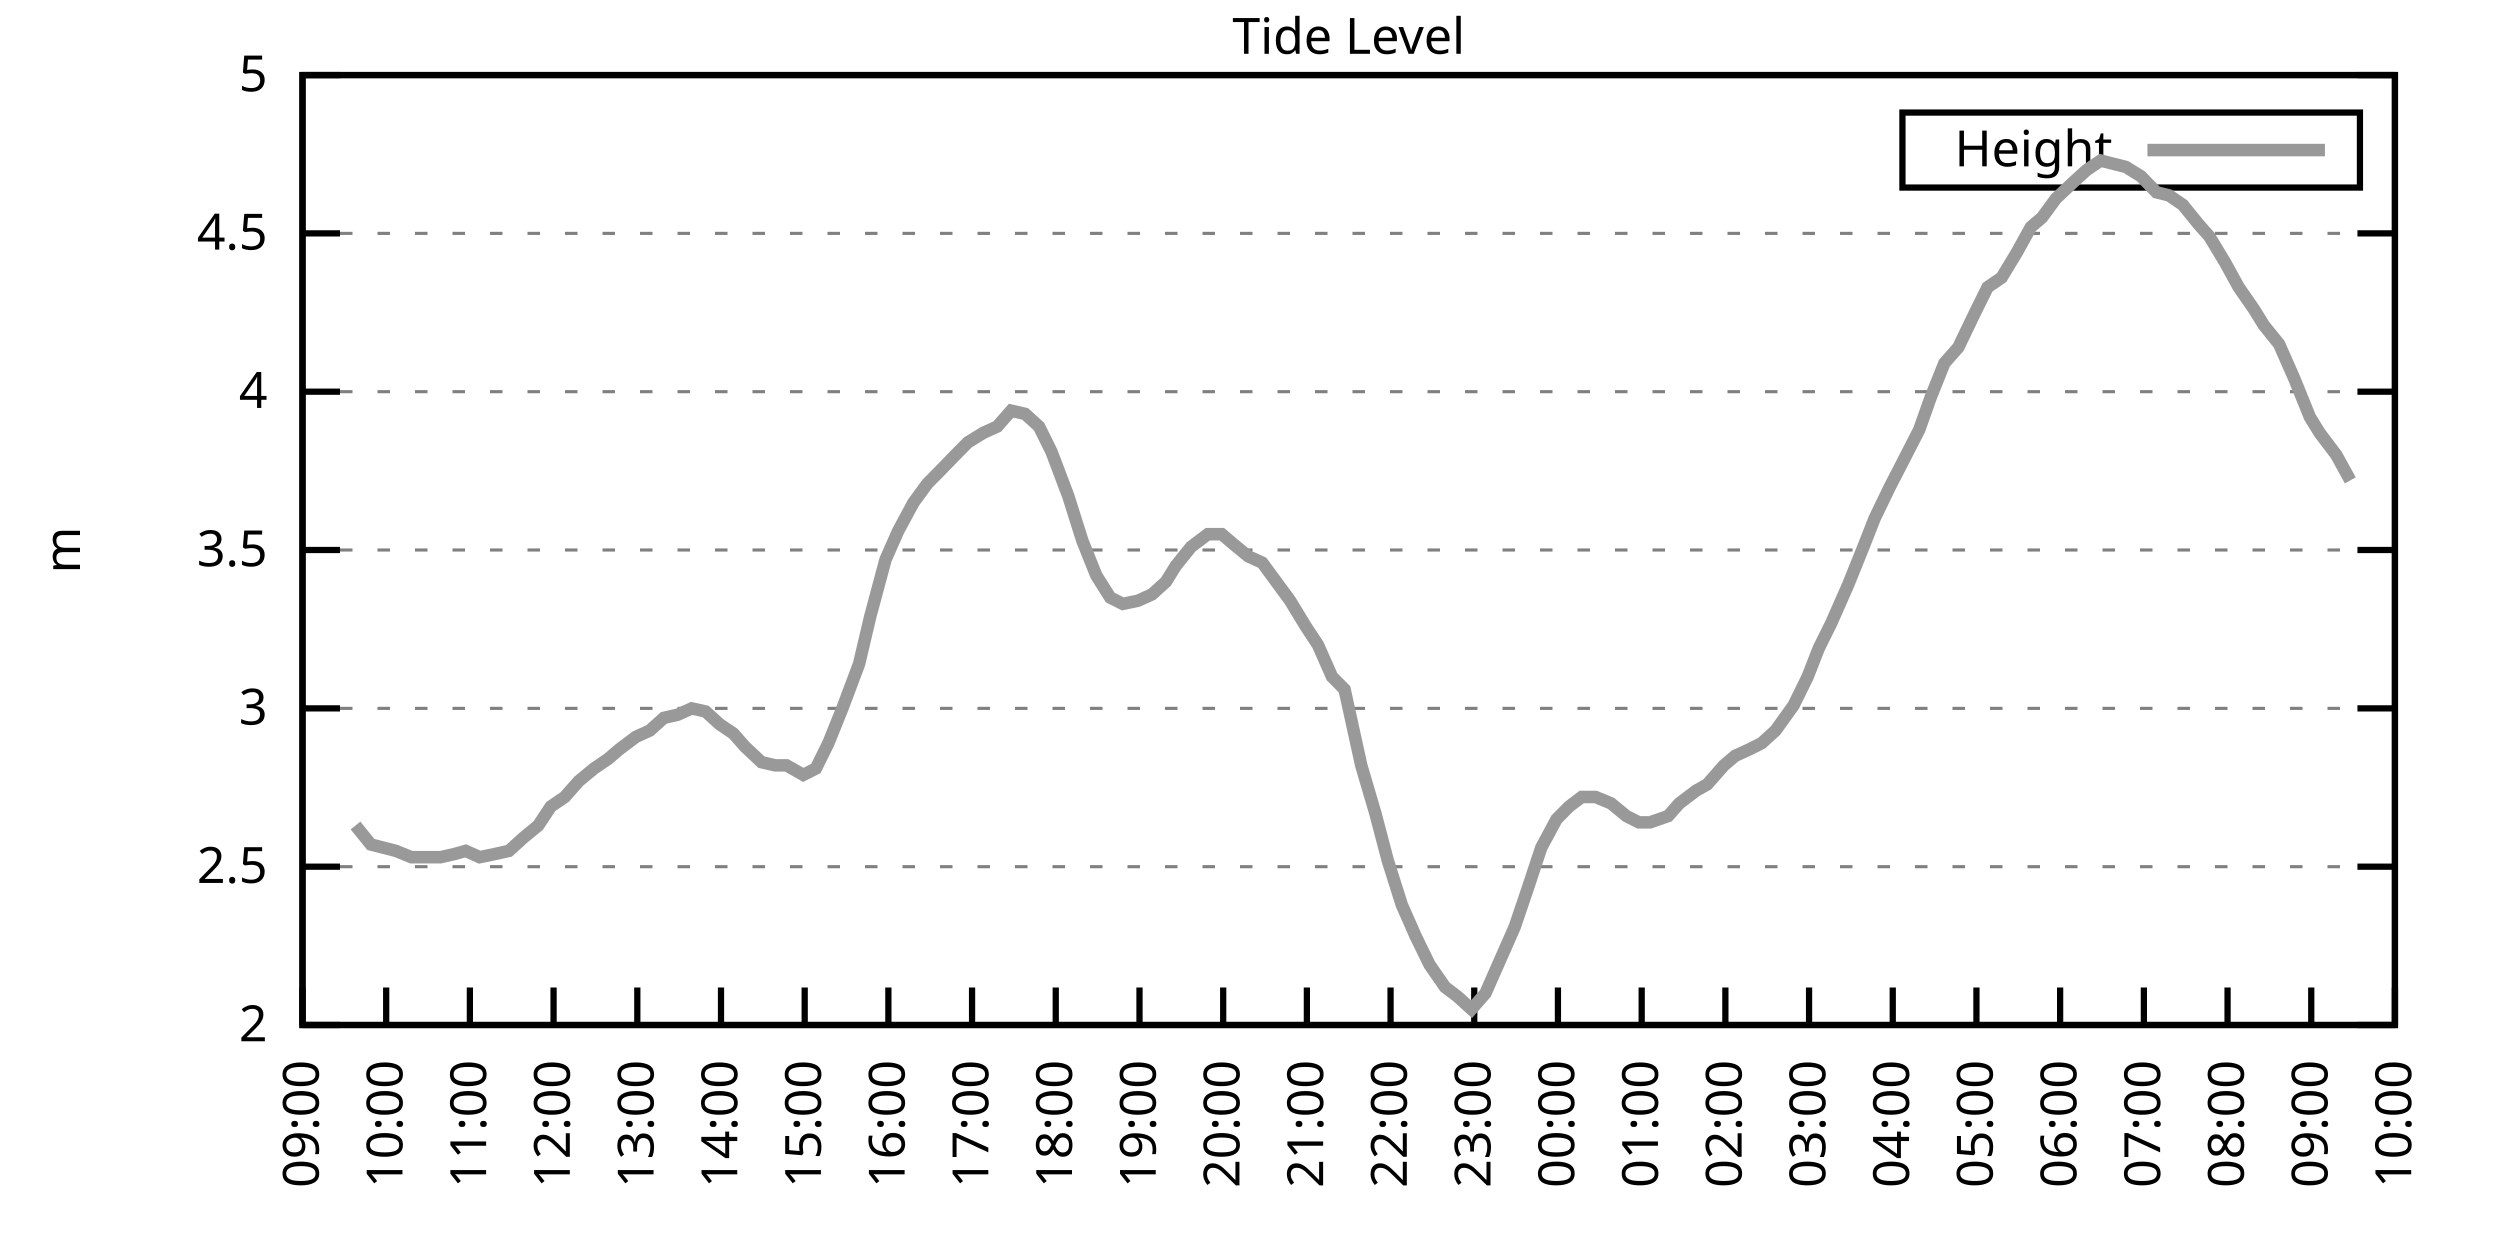
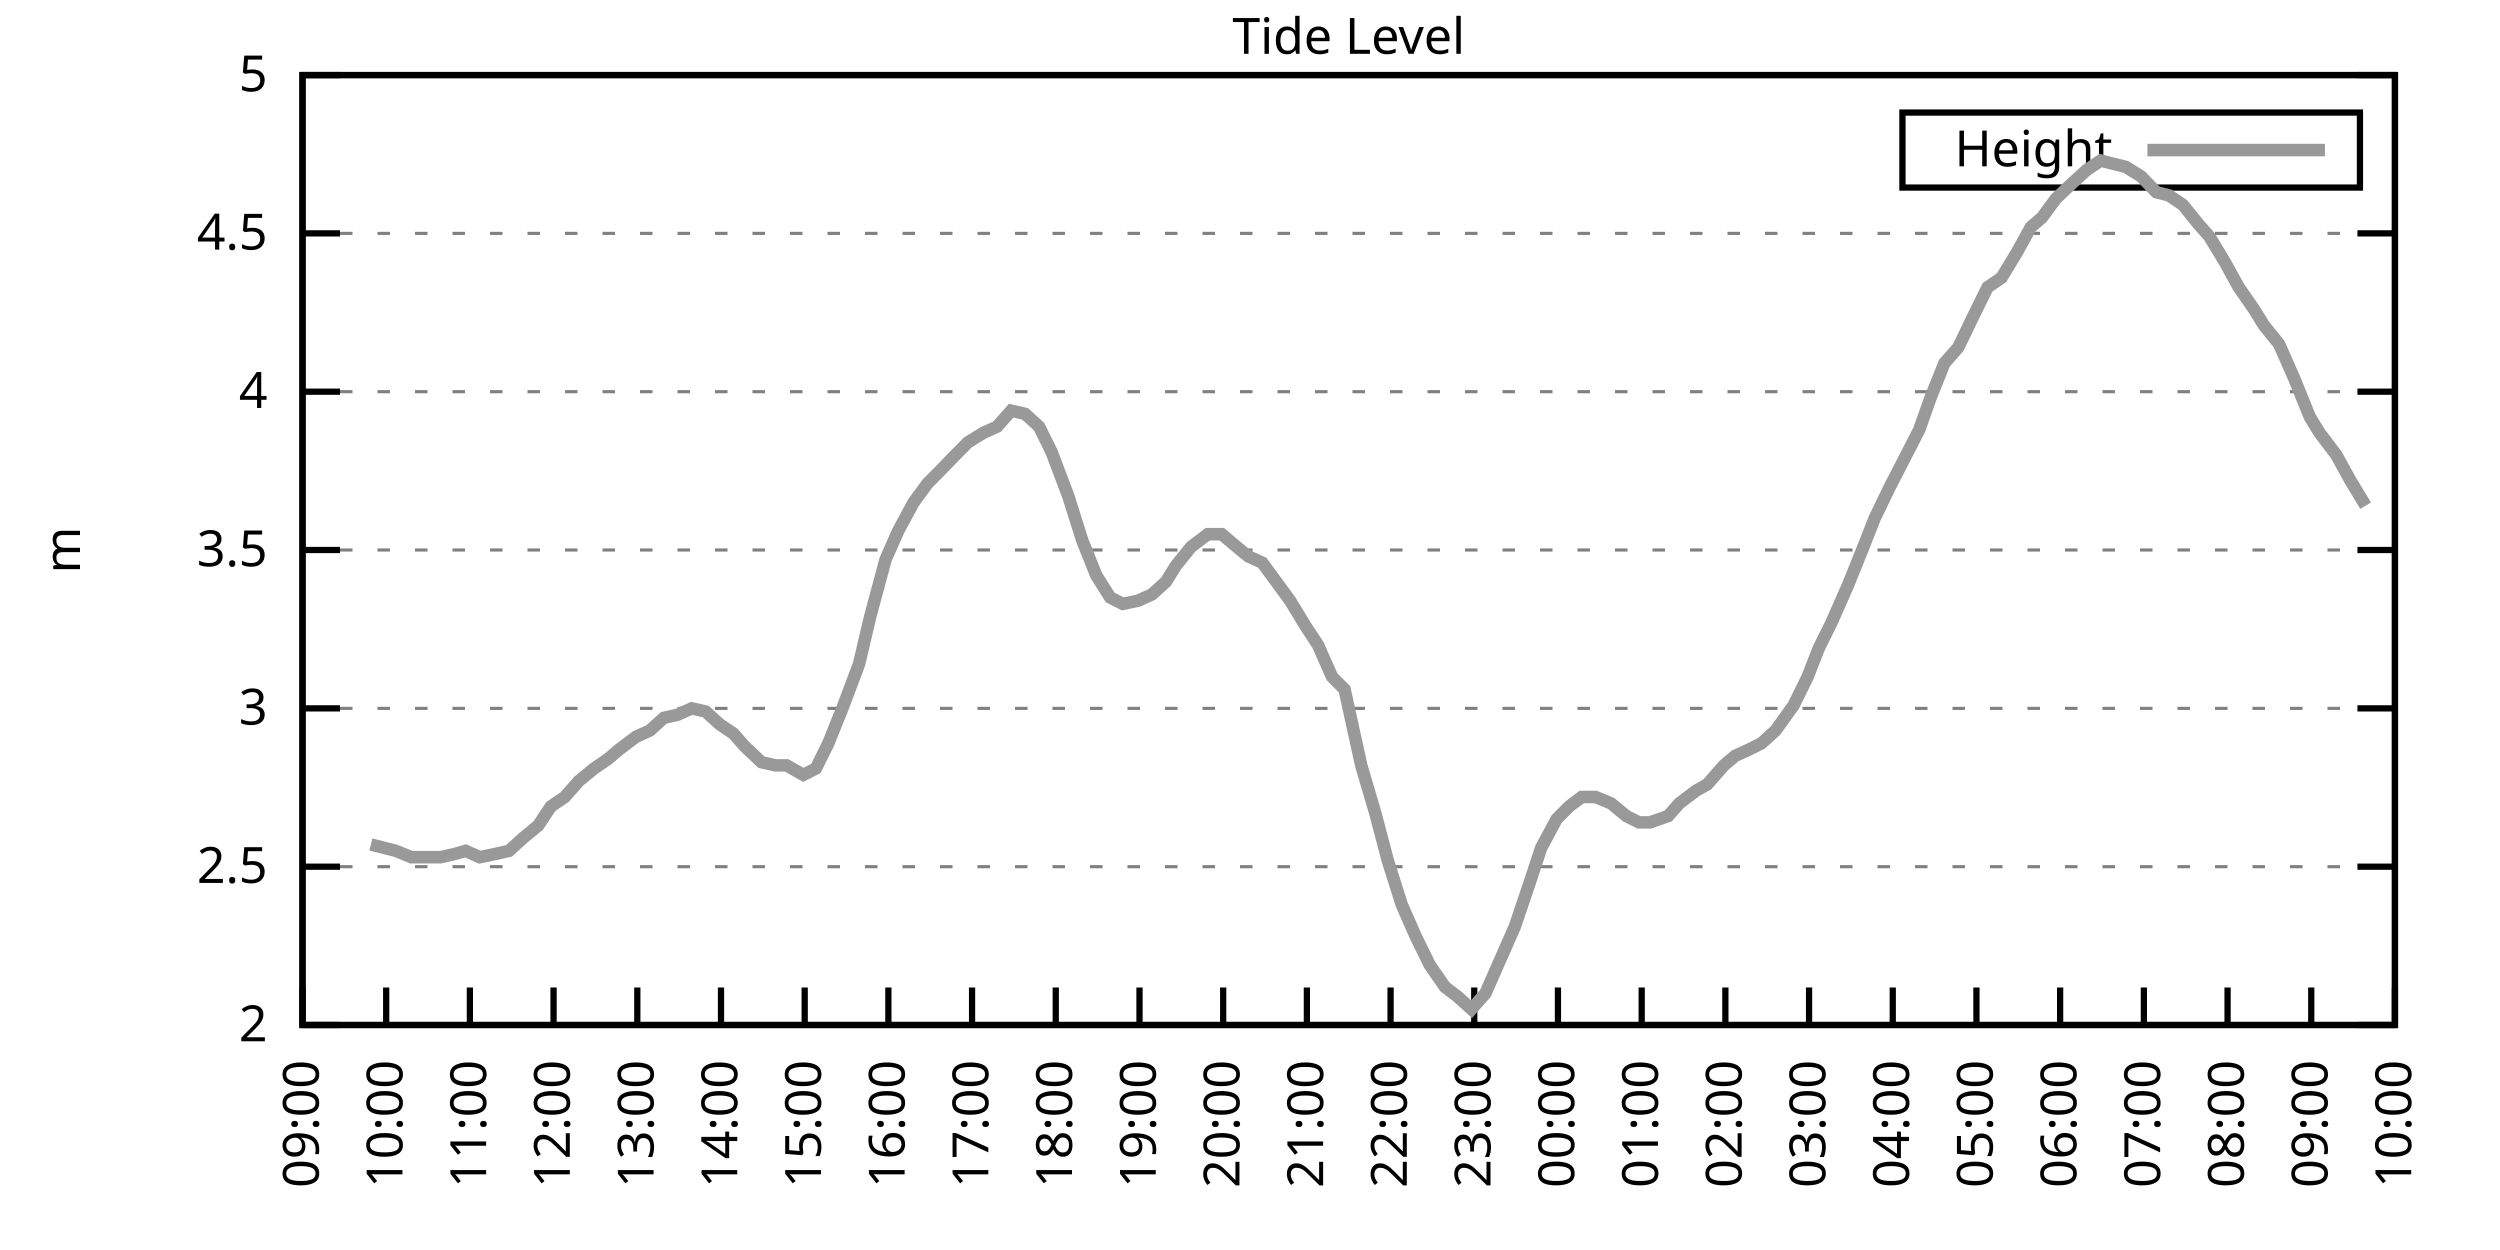
<svg xmlns="http://www.w3.org/2000/svg" xmlns:xlink="http://www.w3.org/1999/xlink" width="400" height="200" viewBox="0 0 400 200">
  <g id="gnuplot_canvas">
    <rect x="0" y="0" width="400" height="200" fill="none" />
    <defs>
      <circle id="gpDot" r="0.5" stroke-width="0.5" stroke="currentColor" />
      <path id="gpPt0" stroke-width="0.333" stroke="currentColor" d="M-1,0 h2 M0,-1 v2" />
      <path id="gpPt1" stroke-width="0.333" stroke="currentColor" d="M-1,-1 L1,1 M1,-1 L-1,1" />
      <path id="gpPt2" stroke-width="0.333" stroke="currentColor" d="M-1,0 L1,0 M0,-1 L0,1 M-1,-1 L1,1 M-1,1 L1,-1" />
      <rect id="gpPt3" stroke-width="0.333" stroke="currentColor" x="-1" y="-1" width="2" height="2" />
      <rect id="gpPt4" stroke-width="0.333" stroke="currentColor" fill="currentColor" x="-1" y="-1" width="2" height="2" />
      <circle id="gpPt5" stroke-width="0.333" stroke="currentColor" cx="0" cy="0" r="1" />
      <use xlink:href="#gpPt5" id="gpPt6" fill="currentColor" stroke="none" />
      <path id="gpPt7" stroke-width="0.333" stroke="currentColor" d="M0,-1.33 L-1.33,0.67 L1.33,0.67 z" />
      <use xlink:href="#gpPt7" id="gpPt8" fill="currentColor" stroke="none" />
      <use xlink:href="#gpPt7" id="gpPt9" stroke="currentColor" transform="rotate(180)" />
      <use xlink:href="#gpPt9" id="gpPt10" fill="currentColor" stroke="none" />
      <use xlink:href="#gpPt3" id="gpPt11" stroke="currentColor" transform="rotate(45)" />
      <use xlink:href="#gpPt11" id="gpPt12" fill="currentColor" stroke="none" />
      <path id="gpPt13" stroke-width="0.333" stroke="currentColor" d="M0,1.330 L1.265,0.411 L0.782,-1.067 L-0.782,-1.076 L-1.265,0.411 z" />
      <use xlink:href="#gpPt13" id="gpPt14" fill="currentColor" stroke="none" />
      <filter id="textbox" filterUnits="objectBoundingBox" x="0" y="0" height="1" width="1">
        <feFlood flood-color="white" flood-opacity="1" result="bgnd" />
        <feComposite in="SourceGraphic" in2="bgnd" operator="atop" />
      </filter>
      <filter id="greybox" filterUnits="objectBoundingBox" x="0" y="0" height="1" width="1">
        <feFlood flood-color="lightgrey" flood-opacity="1" result="grey" />
        <feComposite in="SourceGraphic" in2="grey" operator="atop" />
      </filter>
    </defs>
    <g fill="none" color="white" stroke="currentColor" stroke-width="1.00" stroke-linecap="butt" stroke-linejoin="miter">
</g>
    <g fill="none" color="black" stroke="currentColor" stroke-width="1.00" stroke-linecap="butt" stroke-linejoin="miter">
      <g stroke="none" shape-rendering="crispEdges">
        <polygon fill="rgb(255, 255, 255)" points="48.40,164.00 383.18,164.00 383.18,12.02 48.40,12.02 " />
      </g>
    </g>
    <g fill="none" color="black" stroke="currentColor" stroke-width="1.00" stroke-linecap="butt" stroke-linejoin="miter">
</g>
    <g fill="none" color="black" stroke="black" stroke-width="0.50" stroke-linecap="butt" stroke-linejoin="miter">
</g>
    <g fill="none" color="gray" stroke="currentColor" stroke-width="0.50" stroke-linecap="butt" stroke-linejoin="miter">
      <path stroke="gray" stroke-dasharray="2,4" class="gridline" d="M48.40,164.00 L383.19,164.00  " />
    </g>
    <g fill="none" color="gray" stroke="gray" stroke-width="1.00" stroke-linecap="butt" stroke-linejoin="miter">
</g>
    <g fill="none" color="black" stroke="currentColor" stroke-width="1.00" stroke-linecap="butt" stroke-linejoin="miter">
      <path stroke="black" d="M48.40,164.00 L54.40,164.00 M383.19,164.00 L377.19,164.00  " />
      <g transform="translate(42.80,166.60)" stroke="none" fill="black" font-family="Sans" font-size="8.00" text-anchor="end">
        <text>
          <tspan font-family="Sans"> 2</tspan>
        </text>
      </g>
    </g>
    <g fill="none" color="black" stroke="currentColor" stroke-width="1.00" stroke-linecap="butt" stroke-linejoin="miter">
</g>
    <g fill="none" color="black" stroke="black" stroke-width="0.50" stroke-linecap="butt" stroke-linejoin="miter">
</g>
    <g fill="none" color="gray" stroke="currentColor" stroke-width="0.50" stroke-linecap="butt" stroke-linejoin="miter">
      <path stroke="gray" stroke-dasharray="2,4" class="gridline" d="M48.40,138.67 L383.19,138.67  " />
    </g>
    <g fill="none" color="gray" stroke="gray" stroke-width="1.00" stroke-linecap="butt" stroke-linejoin="miter">
</g>
    <g fill="none" color="black" stroke="currentColor" stroke-width="1.00" stroke-linecap="butt" stroke-linejoin="miter">
      <path stroke="black" d="M48.40,138.67 L54.40,138.67 M383.19,138.67 L377.19,138.67  " />
      <g transform="translate(42.80,141.27)" stroke="none" fill="black" font-family="Sans" font-size="8.00" text-anchor="end">
        <text>
          <tspan font-family="Sans"> 2.5</tspan>
        </text>
      </g>
    </g>
    <g fill="none" color="black" stroke="currentColor" stroke-width="1.00" stroke-linecap="butt" stroke-linejoin="miter">
</g>
    <g fill="none" color="black" stroke="black" stroke-width="0.50" stroke-linecap="butt" stroke-linejoin="miter">
</g>
    <g fill="none" color="gray" stroke="currentColor" stroke-width="0.50" stroke-linecap="butt" stroke-linejoin="miter">
      <path stroke="gray" stroke-dasharray="2,4" class="gridline" d="M48.40,113.34 L383.19,113.34  " />
    </g>
    <g fill="none" color="gray" stroke="gray" stroke-width="1.00" stroke-linecap="butt" stroke-linejoin="miter">
</g>
    <g fill="none" color="black" stroke="currentColor" stroke-width="1.00" stroke-linecap="butt" stroke-linejoin="miter">
      <path stroke="black" d="M48.40,113.34 L54.40,113.34 M383.19,113.34 L377.19,113.34  " />
      <g transform="translate(42.80,115.94)" stroke="none" fill="black" font-family="Sans" font-size="8.00" text-anchor="end">
        <text>
          <tspan font-family="Sans"> 3</tspan>
        </text>
      </g>
    </g>
    <g fill="none" color="black" stroke="currentColor" stroke-width="1.00" stroke-linecap="butt" stroke-linejoin="miter">
</g>
    <g fill="none" color="black" stroke="black" stroke-width="0.50" stroke-linecap="butt" stroke-linejoin="miter">
</g>
    <g fill="none" color="gray" stroke="currentColor" stroke-width="0.50" stroke-linecap="butt" stroke-linejoin="miter">
      <path stroke="gray" stroke-dasharray="2,4" class="gridline" d="M48.40,88.00 L383.19,88.00  " />
    </g>
    <g fill="none" color="gray" stroke="gray" stroke-width="1.00" stroke-linecap="butt" stroke-linejoin="miter">
</g>
    <g fill="none" color="black" stroke="currentColor" stroke-width="1.00" stroke-linecap="butt" stroke-linejoin="miter">
      <path stroke="black" d="M48.40,88.00 L54.40,88.00 M383.19,88.00 L377.19,88.00  " />
      <g transform="translate(42.80,90.60)" stroke="none" fill="black" font-family="Sans" font-size="8.00" text-anchor="end">
        <text>
          <tspan font-family="Sans"> 3.5</tspan>
        </text>
      </g>
    </g>
    <g fill="none" color="black" stroke="currentColor" stroke-width="1.00" stroke-linecap="butt" stroke-linejoin="miter">
</g>
    <g fill="none" color="black" stroke="black" stroke-width="0.50" stroke-linecap="butt" stroke-linejoin="miter">
</g>
    <g fill="none" color="gray" stroke="currentColor" stroke-width="0.50" stroke-linecap="butt" stroke-linejoin="miter">
      <path stroke="gray" stroke-dasharray="2,4" class="gridline" d="M48.40,62.67 L383.19,62.67  " />
    </g>
    <g fill="none" color="gray" stroke="gray" stroke-width="1.00" stroke-linecap="butt" stroke-linejoin="miter">
</g>
    <g fill="none" color="black" stroke="currentColor" stroke-width="1.00" stroke-linecap="butt" stroke-linejoin="miter">
      <path stroke="black" d="M48.40,62.67 L54.40,62.67 M383.19,62.67 L377.19,62.67  " />
      <g transform="translate(42.80,65.27)" stroke="none" fill="black" font-family="Sans" font-size="8.00" text-anchor="end">
        <text>
          <tspan font-family="Sans"> 4</tspan>
        </text>
      </g>
    </g>
    <g fill="none" color="black" stroke="currentColor" stroke-width="1.00" stroke-linecap="butt" stroke-linejoin="miter">
</g>
    <g fill="none" color="black" stroke="black" stroke-width="0.50" stroke-linecap="butt" stroke-linejoin="miter">
</g>
    <g fill="none" color="gray" stroke="currentColor" stroke-width="0.50" stroke-linecap="butt" stroke-linejoin="miter">
      <path stroke="gray" stroke-dasharray="2,4" class="gridline" d="M48.40,37.34 L383.19,37.34  " />
    </g>
    <g fill="none" color="gray" stroke="gray" stroke-width="1.00" stroke-linecap="butt" stroke-linejoin="miter">
</g>
    <g fill="none" color="black" stroke="currentColor" stroke-width="1.00" stroke-linecap="butt" stroke-linejoin="miter">
      <path stroke="black" d="M48.40,37.34 L54.40,37.34 M383.19,37.34 L377.19,37.34  " />
      <g transform="translate(42.80,39.94)" stroke="none" fill="black" font-family="Sans" font-size="8.00" text-anchor="end">
        <text>
          <tspan font-family="Sans"> 4.5</tspan>
        </text>
      </g>
    </g>
    <g fill="none" color="black" stroke="currentColor" stroke-width="1.00" stroke-linecap="butt" stroke-linejoin="miter">
</g>
    <g fill="none" color="black" stroke="black" stroke-width="0.50" stroke-linecap="butt" stroke-linejoin="miter">
</g>
    <g fill="none" color="gray" stroke="currentColor" stroke-width="0.50" stroke-linecap="butt" stroke-linejoin="miter">
      <path stroke="gray" stroke-dasharray="2,4" class="gridline" d="M48.40,12.01 L383.19,12.01  " />
    </g>
    <g fill="none" color="gray" stroke="gray" stroke-width="1.00" stroke-linecap="butt" stroke-linejoin="miter">
</g>
    <g fill="none" color="black" stroke="currentColor" stroke-width="1.00" stroke-linecap="butt" stroke-linejoin="miter">
      <path stroke="black" d="M48.40,12.01 L54.40,12.01 M383.19,12.01 L377.19,12.01  " />
      <g transform="translate(42.80,14.61)" stroke="none" fill="black" font-family="Sans" font-size="8.00" text-anchor="end">
        <text>
          <tspan font-family="Sans"> 5</tspan>
        </text>
      </g>
    </g>
    <g fill="none" color="black" stroke="currentColor" stroke-width="1.00" stroke-linecap="butt" stroke-linejoin="miter">
      <path stroke="black" d="M48.40,164.00 L48.40,158.00  " />
      <g transform="translate(51.00,169.60) rotate(270.00)" stroke="none" fill="black" font-family="Sans" font-size="8.00" text-anchor="end">
        <text>
          <tspan font-family="Sans">09:00</tspan>
        </text>
      </g>
    </g>
    <g fill="none" color="black" stroke="currentColor" stroke-width="1.00" stroke-linecap="butt" stroke-linejoin="miter">
      <path stroke="black" d="M61.79,164.00 L61.79,158.00  " />
      <g transform="translate(64.39,169.60) rotate(270.00)" stroke="none" fill="black" font-family="Sans" font-size="8.00" text-anchor="end">
        <text>
          <tspan font-family="Sans">10:00</tspan>
        </text>
      </g>
    </g>
    <g fill="none" color="black" stroke="currentColor" stroke-width="1.00" stroke-linecap="butt" stroke-linejoin="miter">
      <path stroke="black" d="M75.18,164.00 L75.18,158.00  " />
      <g transform="translate(77.78,169.60) rotate(270.00)" stroke="none" fill="black" font-family="Sans" font-size="8.00" text-anchor="end">
        <text>
          <tspan font-family="Sans">11:00</tspan>
        </text>
      </g>
    </g>
    <g fill="none" color="black" stroke="currentColor" stroke-width="1.00" stroke-linecap="butt" stroke-linejoin="miter">
      <path stroke="black" d="M88.57,164.00 L88.57,158.00  " />
      <g transform="translate(91.17,169.60) rotate(270.00)" stroke="none" fill="black" font-family="Sans" font-size="8.00" text-anchor="end">
        <text>
          <tspan font-family="Sans">12:00</tspan>
        </text>
      </g>
    </g>
    <g fill="none" color="black" stroke="currentColor" stroke-width="1.00" stroke-linecap="butt" stroke-linejoin="miter">
      <path stroke="black" d="M101.97,164.00 L101.97,158.00  " />
      <g transform="translate(104.57,169.60) rotate(270.00)" stroke="none" fill="black" font-family="Sans" font-size="8.00" text-anchor="end">
        <text>
          <tspan font-family="Sans">13:00</tspan>
        </text>
      </g>
    </g>
    <g fill="none" color="black" stroke="currentColor" stroke-width="1.00" stroke-linecap="butt" stroke-linejoin="miter">
      <path stroke="black" d="M115.36,164.00 L115.36,158.00  " />
      <g transform="translate(117.96,169.60) rotate(270.00)" stroke="none" fill="black" font-family="Sans" font-size="8.00" text-anchor="end">
        <text>
          <tspan font-family="Sans">14:00</tspan>
        </text>
      </g>
    </g>
    <g fill="none" color="black" stroke="currentColor" stroke-width="1.00" stroke-linecap="butt" stroke-linejoin="miter">
      <path stroke="black" d="M128.75,164.00 L128.75,158.00  " />
      <g transform="translate(131.35,169.60) rotate(270.00)" stroke="none" fill="black" font-family="Sans" font-size="8.00" text-anchor="end">
        <text>
          <tspan font-family="Sans">15:00</tspan>
        </text>
      </g>
    </g>
    <g fill="none" color="black" stroke="currentColor" stroke-width="1.00" stroke-linecap="butt" stroke-linejoin="miter">
      <path stroke="black" d="M142.14,164.00 L142.14,158.00  " />
      <g transform="translate(144.74,169.60) rotate(270.00)" stroke="none" fill="black" font-family="Sans" font-size="8.00" text-anchor="end">
        <text>
          <tspan font-family="Sans">16:00</tspan>
        </text>
      </g>
    </g>
    <g fill="none" color="black" stroke="currentColor" stroke-width="1.00" stroke-linecap="butt" stroke-linejoin="miter">
      <path stroke="black" d="M155.53,164.00 L155.53,158.00  " />
      <g transform="translate(158.13,169.60) rotate(270.00)" stroke="none" fill="black" font-family="Sans" font-size="8.00" text-anchor="end">
        <text>
          <tspan font-family="Sans">17:00</tspan>
        </text>
      </g>
    </g>
    <g fill="none" color="black" stroke="currentColor" stroke-width="1.00" stroke-linecap="butt" stroke-linejoin="miter">
      <path stroke="black" d="M168.92,164.00 L168.92,158.00  " />
      <g transform="translate(171.52,169.60) rotate(270.00)" stroke="none" fill="black" font-family="Sans" font-size="8.00" text-anchor="end">
        <text>
          <tspan font-family="Sans">18:00</tspan>
        </text>
      </g>
    </g>
    <g fill="none" color="black" stroke="currentColor" stroke-width="1.00" stroke-linecap="butt" stroke-linejoin="miter">
      <path stroke="black" d="M182.32,164.00 L182.32,158.00  " />
      <g transform="translate(184.92,169.60) rotate(270.00)" stroke="none" fill="black" font-family="Sans" font-size="8.00" text-anchor="end">
        <text>
          <tspan font-family="Sans">19:00</tspan>
        </text>
      </g>
    </g>
    <g fill="none" color="black" stroke="currentColor" stroke-width="1.00" stroke-linecap="butt" stroke-linejoin="miter">
      <path stroke="black" d="M195.71,164.00 L195.71,158.00  " />
      <g transform="translate(198.31,169.60) rotate(270.00)" stroke="none" fill="black" font-family="Sans" font-size="8.00" text-anchor="end">
        <text>
          <tspan font-family="Sans">20:00</tspan>
        </text>
      </g>
    </g>
    <g fill="none" color="black" stroke="currentColor" stroke-width="1.00" stroke-linecap="butt" stroke-linejoin="miter">
      <path stroke="black" d="M209.10,164.00 L209.10,158.00  " />
      <g transform="translate(211.70,169.60) rotate(270.00)" stroke="none" fill="black" font-family="Sans" font-size="8.00" text-anchor="end">
        <text>
          <tspan font-family="Sans">21:00</tspan>
        </text>
      </g>
    </g>
    <g fill="none" color="black" stroke="currentColor" stroke-width="1.00" stroke-linecap="butt" stroke-linejoin="miter">
      <path stroke="black" d="M222.49,164.00 L222.49,158.00  " />
      <g transform="translate(225.09,169.60) rotate(270.00)" stroke="none" fill="black" font-family="Sans" font-size="8.00" text-anchor="end">
        <text>
          <tspan font-family="Sans">22:00</tspan>
        </text>
      </g>
    </g>
    <g fill="none" color="black" stroke="currentColor" stroke-width="1.00" stroke-linecap="butt" stroke-linejoin="miter">
      <path stroke="black" d="M235.88,164.00 L235.88,158.00  " />
      <g transform="translate(238.48,169.60) rotate(270.00)" stroke="none" fill="black" font-family="Sans" font-size="8.00" text-anchor="end">
        <text>
          <tspan font-family="Sans">23:00</tspan>
        </text>
      </g>
    </g>
    <g fill="none" color="black" stroke="currentColor" stroke-width="1.00" stroke-linecap="butt" stroke-linejoin="miter">
      <path stroke="black" d="M249.27,164.00 L249.27,158.00  " />
      <g transform="translate(251.87,169.60) rotate(270.00)" stroke="none" fill="black" font-family="Sans" font-size="8.00" text-anchor="end">
        <text>
          <tspan font-family="Sans">00:00</tspan>
        </text>
      </g>
    </g>
    <g fill="none" color="black" stroke="currentColor" stroke-width="1.00" stroke-linecap="butt" stroke-linejoin="miter">
      <path stroke="black" d="M262.67,164.00 L262.67,158.00  " />
      <g transform="translate(265.27,169.60) rotate(270.00)" stroke="none" fill="black" font-family="Sans" font-size="8.00" text-anchor="end">
        <text>
          <tspan font-family="Sans">01:00</tspan>
        </text>
      </g>
    </g>
    <g fill="none" color="black" stroke="currentColor" stroke-width="1.00" stroke-linecap="butt" stroke-linejoin="miter">
      <path stroke="black" d="M276.06,164.00 L276.06,158.00  " />
      <g transform="translate(278.66,169.60) rotate(270.00)" stroke="none" fill="black" font-family="Sans" font-size="8.00" text-anchor="end">
        <text>
          <tspan font-family="Sans">02:00</tspan>
        </text>
      </g>
    </g>
    <g fill="none" color="black" stroke="currentColor" stroke-width="1.00" stroke-linecap="butt" stroke-linejoin="miter">
      <path stroke="black" d="M289.45,164.00 L289.45,158.00  " />
      <g transform="translate(292.05,169.60) rotate(270.00)" stroke="none" fill="black" font-family="Sans" font-size="8.00" text-anchor="end">
        <text>
          <tspan font-family="Sans">03:00</tspan>
        </text>
      </g>
    </g>
    <g fill="none" color="black" stroke="currentColor" stroke-width="1.00" stroke-linecap="butt" stroke-linejoin="miter">
      <path stroke="black" d="M302.84,164.00 L302.84,158.00  " />
      <g transform="translate(305.44,169.60) rotate(270.00)" stroke="none" fill="black" font-family="Sans" font-size="8.00" text-anchor="end">
        <text>
          <tspan font-family="Sans">04:00</tspan>
        </text>
      </g>
    </g>
    <g fill="none" color="black" stroke="currentColor" stroke-width="1.00" stroke-linecap="butt" stroke-linejoin="miter">
      <path stroke="black" d="M316.23,164.00 L316.23,158.00  " />
      <g transform="translate(318.83,169.60) rotate(270.00)" stroke="none" fill="black" font-family="Sans" font-size="8.00" text-anchor="end">
        <text>
          <tspan font-family="Sans">05:00</tspan>
        </text>
      </g>
    </g>
    <g fill="none" color="black" stroke="currentColor" stroke-width="1.00" stroke-linecap="butt" stroke-linejoin="miter">
      <path stroke="black" d="M329.62,164.00 L329.62,158.00  " />
      <g transform="translate(332.22,169.60) rotate(270.00)" stroke="none" fill="black" font-family="Sans" font-size="8.00" text-anchor="end">
        <text>
          <tspan font-family="Sans">06:00</tspan>
        </text>
      </g>
    </g>
    <g fill="none" color="black" stroke="currentColor" stroke-width="1.00" stroke-linecap="butt" stroke-linejoin="miter">
      <path stroke="black" d="M343.02,164.00 L343.02,158.00  " />
      <g transform="translate(345.62,169.60) rotate(270.00)" stroke="none" fill="black" font-family="Sans" font-size="8.00" text-anchor="end">
        <text>
          <tspan font-family="Sans">07:00</tspan>
        </text>
      </g>
    </g>
    <g fill="none" color="black" stroke="currentColor" stroke-width="1.00" stroke-linecap="butt" stroke-linejoin="miter">
      <path stroke="black" d="M356.41,164.00 L356.41,158.00  " />
      <g transform="translate(359.01,169.60) rotate(270.00)" stroke="none" fill="black" font-family="Sans" font-size="8.00" text-anchor="end">
        <text>
          <tspan font-family="Sans">08:00</tspan>
        </text>
      </g>
    </g>
    <g fill="none" color="black" stroke="currentColor" stroke-width="1.00" stroke-linecap="butt" stroke-linejoin="miter">
      <path stroke="black" d="M369.80,164.00 L369.80,158.00  " />
      <g transform="translate(372.40,169.60) rotate(270.00)" stroke="none" fill="black" font-family="Sans" font-size="8.00" text-anchor="end">
        <text>
          <tspan font-family="Sans">09:00</tspan>
        </text>
      </g>
    </g>
    <g fill="none" color="black" stroke="currentColor" stroke-width="1.00" stroke-linecap="butt" stroke-linejoin="miter">
      <path stroke="black" d="M383.19,164.00 L383.19,158.00  " />
      <g transform="translate(385.79,169.60) rotate(270.00)" stroke="none" fill="black" font-family="Sans" font-size="8.00" text-anchor="end">
        <text>
          <tspan font-family="Sans">10:00</tspan>
        </text>
      </g>
    </g>
    <g fill="none" color="black" stroke="currentColor" stroke-width="1.00" stroke-linecap="butt" stroke-linejoin="miter">
</g>
    <g fill="none" color="black" stroke="currentColor" stroke-width="1.00" stroke-linecap="butt" stroke-linejoin="miter">
      <path stroke="black" d="M48.40,12.01 L48.40,164.00 L383.19,164.00 L383.19,12.01 L48.40,12.01 Z  " />
    </g>
    <g fill="none" color="black" stroke="currentColor" stroke-width="1.00" stroke-linecap="butt" stroke-linejoin="miter">
</g>
    <g fill="none" color="black" stroke="currentColor" stroke-width="1.00" stroke-linecap="butt" stroke-linejoin="miter">
      <path stroke="black" d="M304.39,30.01 L304.39,18.01 L377.59,18.01 L377.59,30.01 L304.39,30.01 Z  " />
    </g>
    <g id="Tide_level_plot_1">
      <g fill="none" color="white" stroke="black" stroke-width="2.00" stroke-linecap="butt" stroke-linejoin="miter">
</g>
      <g fill="none" color="black" stroke="currentColor" stroke-width="2.00" stroke-linecap="butt" stroke-linejoin="miter">
        <g transform="translate(337.99,26.61)" stroke="none" fill="black" font-family="Sans" font-size="8.00" text-anchor="end">
          <text>
            <tspan font-family="Sans">Height</tspan>
          </text>
        </g>
      </g>
      <g fill="none" color="black" stroke="currentColor" stroke-width="2.00" stroke-linecap="butt" stroke-linejoin="miter">
-         <path stroke="rgb(153, 153, 153)" d="M343.59,24.01 L371.99,24.01 M56.88,132.08 L59.34,135.12 L61.35,135.63 L63.35,136.14 L65.81,137.15 L68.04,137.15   L70.50,137.15 L72.73,136.64 L74.51,136.14 L76.75,137.15 L79.20,136.64 L81.43,136.14 L83.66,134.11 L86.12,132.08   L88.13,129.04 L90.36,127.52 L92.59,124.99 L95.05,122.96 L97.28,121.44 L99.06,119.92 L101.74,117.90 L103.98,116.88   L106.21,114.86 L108.44,114.35 L110.67,113.34 L112.90,113.84 L115.13,115.87 L117.37,117.39 L119.15,119.42 L121.83,121.95   L124.06,122.46 L125.85,122.46 L128.53,123.98 L130.54,122.96 L132.54,118.91 L134.78,113.34 L137.45,106.24 L139.24,98.64   L141.69,89.52 L143.70,84.97 L146.16,80.41 L148.39,77.37 L150.40,75.34 L152.85,72.81 L154.86,70.78 L157.32,69.26   L159.55,68.25 L161.78,65.71 L164.01,66.22 L166.25,68.25 L168.25,72.30 L170.93,79.39 L173.17,86.49 L175.40,92.06   L177.63,95.60 L179.64,96.62 L182.09,96.11 L184.32,95.10 L186.56,93.07 L188.12,90.54 L190.57,87.50 L193.25,85.47   L195.48,85.47 L197.27,86.99 L199.73,89.02 L201.96,90.03 L204.19,93.07 L206.42,96.11 L208.88,100.16 L210.88,103.20   L213.12,108.27 L215.13,110.30 L217.80,122.46 L220.04,130.06 L222.04,137.66 L224.28,144.75 L226.51,149.81 L228.74,154.37   L231.20,157.92 L233.20,159.44 L235.44,161.47 L237.67,158.93 L239.90,153.87 L242.36,148.29 L244.59,141.71 L246.60,135.63   L249.05,131.07 L251.06,129.04 L253.07,127.52 L255.30,127.52 L257.76,128.54 L260.21,130.56 L262.22,131.58 L264.00,131.58   L266.91,130.56 L268.69,128.54 L271.37,126.51 L273.16,125.50 L275.83,122.46 L277.62,120.94 L279.85,119.92 L281.86,118.91   L284.09,116.88 L286.99,112.83 L289.23,108.27 L291.01,103.71 L293.02,99.66 L295.70,93.58 L298.15,87.50 L299.94,82.94   L302.39,77.87 L303.96,74.83 L307.08,68.75 L308.87,63.69 L311.10,58.11 L313.33,55.58 L316.01,50.01 L318.02,45.95   L320.25,44.43 L322.70,40.38 L324.94,36.33 L326.72,34.81 L328.95,31.77 L331.63,29.24 L333.86,27.21 L336.10,25.69   L338.10,26.20 L340.11,26.70 L342.57,28.22 L345.02,30.76 L347.03,31.26 L349.26,32.78 L351.72,35.82 L353.51,37.85   L355.96,41.90 L358.19,45.95 L360.65,49.50 L362.21,52.03 L364.66,55.07 L367.12,60.65 L369.58,66.73 L371.14,69.26   L373.82,72.81 L376.05,76.86  " />
+         <path stroke="rgb(153, 153, 153)" d="M343.59,24.01 L371.99,24.01 M59.34,135.12 L61.35,135.63 L63.35,136.14 L65.81,137.15 L68.04,137.15 L70.50,137.15   L72.73,136.64 L74.51,136.14 L76.75,137.15 L79.20,136.64 L81.43,136.14 L83.66,134.11 L86.12,132.08 L88.13,129.04   L90.36,127.52 L92.59,124.99 L95.05,122.96 L97.28,121.44 L99.06,119.92 L101.74,117.90 L103.98,116.88 L106.21,114.86   L108.44,114.35 L110.67,113.34 L112.90,113.84 L115.13,115.87 L117.37,117.39 L119.15,119.42 L121.83,121.95 L124.06,122.46   L125.85,122.46 L128.53,123.98 L130.54,122.96 L132.54,118.91 L134.78,113.34 L137.45,106.24 L139.24,98.64 L141.69,89.52   L143.70,84.97 L146.16,80.41 L148.39,77.37 L150.40,75.34 L152.85,72.81 L154.86,70.78 L157.32,69.26 L159.55,68.25   L161.78,65.71 L164.01,66.22 L166.25,68.25 L168.25,72.30 L170.93,79.39 L173.17,86.49 L175.40,92.06 L177.63,95.60   L179.64,96.62 L182.09,96.11 L184.32,95.10 L186.56,93.07 L188.12,90.54 L190.57,87.50 L193.25,85.47 L195.48,85.47   L197.27,86.99 L199.73,89.02 L201.96,90.03 L204.19,93.07 L206.42,96.11 L208.88,100.16 L210.88,103.20 L213.12,108.27   L215.13,110.30 L217.80,122.46 L220.04,130.06 L222.04,137.66 L224.28,144.75 L226.51,149.81 L228.74,154.37 L231.20,157.92   L233.20,159.44 L235.44,161.47 L237.67,158.93 L239.90,153.87 L242.36,148.29 L244.59,141.71 L246.60,135.63 L249.05,131.07   L251.06,129.04 L253.07,127.52 L255.30,127.52 L257.76,128.54 L260.21,130.56 L262.22,131.58 L264.00,131.58 L266.91,130.56   L268.69,128.54 L271.37,126.51 L273.16,125.50 L275.83,122.46 L277.62,120.94 L279.85,119.92 L281.86,118.91 L284.09,116.88   L286.99,112.83 L289.23,108.27 L291.01,103.71 L293.02,99.66 L295.70,93.58 L298.15,87.50 L299.94,82.94 L302.39,77.87   L303.96,74.83 L307.08,68.75 L308.87,63.69 L311.10,58.11 L313.33,55.58 L316.01,50.01 L318.02,45.95 L320.25,44.43   L322.70,40.38 L324.94,36.33 L326.72,34.81 L328.95,31.77 L331.63,29.24 L333.86,27.21 L336.10,25.69 L338.10,26.20   L340.11,26.70 L342.57,28.22 L345.02,30.76 L347.03,31.26 L349.26,32.78 L351.72,35.82 L353.51,37.85 L355.96,41.90   L358.19,45.95 L360.65,49.50 L362.21,52.03 L364.66,55.07 L367.12,60.65 L369.58,66.73 L371.14,69.26 L373.82,72.81   L376.05,76.86 L378.50,80.91  " />
      </g>
    </g>
    <g fill="none" color="black" stroke="currentColor" stroke-width="2.00" stroke-linecap="butt" stroke-linejoin="miter">
</g>
    <g fill="none" color="black" stroke="black" stroke-width="1.00" stroke-linecap="butt" stroke-linejoin="miter">
</g>
    <g fill="none" color="black" stroke="currentColor" stroke-width="1.00" stroke-linecap="butt" stroke-linejoin="miter">
      <path stroke="black" d="M48.40,12.01 L48.40,164.00 L383.19,164.00 L383.19,12.01 L48.40,12.01 Z  " />
      <g transform="translate(12.80,88.01) rotate(270.00)" stroke="none" fill="black" font-family="Sans" font-size="8.00" text-anchor="middle">
        <text>
          <tspan font-family="Sans">m</tspan>
        </text>
      </g>
    </g>
    <g fill="none" color="black" stroke="currentColor" stroke-width="1.00" stroke-linecap="butt" stroke-linejoin="miter">
</g>
    <g fill="none" color="black" stroke="currentColor" stroke-width="1.00" stroke-linecap="butt" stroke-linejoin="miter">
      <g transform="translate(215.79,8.61)" stroke="none" fill="black" font-family="Sans" font-size="8.00" text-anchor="middle">
        <text>
          <tspan font-family="Sans">Tide Level</tspan>
        </text>
      </g>
    </g>
    <g fill="none" color="black" stroke="currentColor" stroke-width="1.00" stroke-linecap="butt" stroke-linejoin="miter">
</g>
  </g>
</svg>
